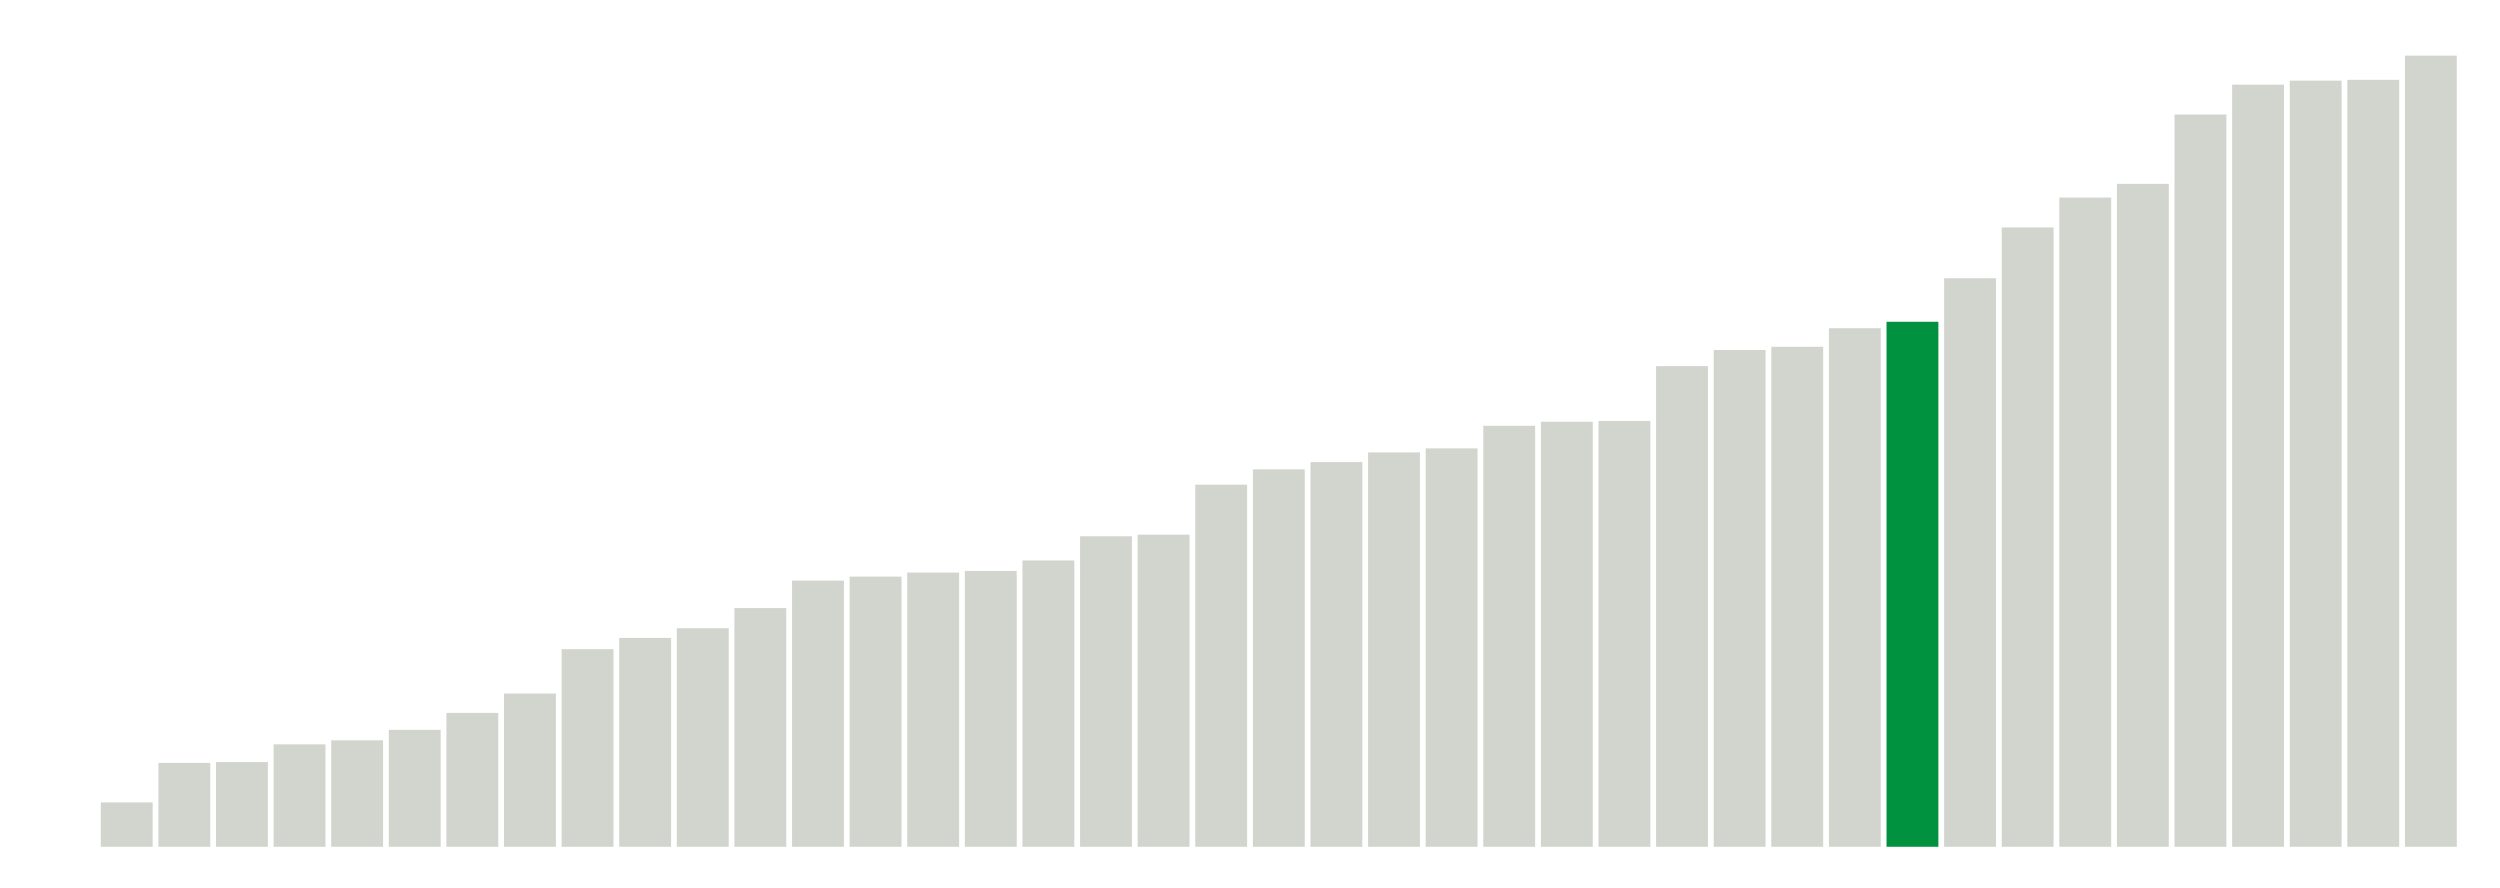
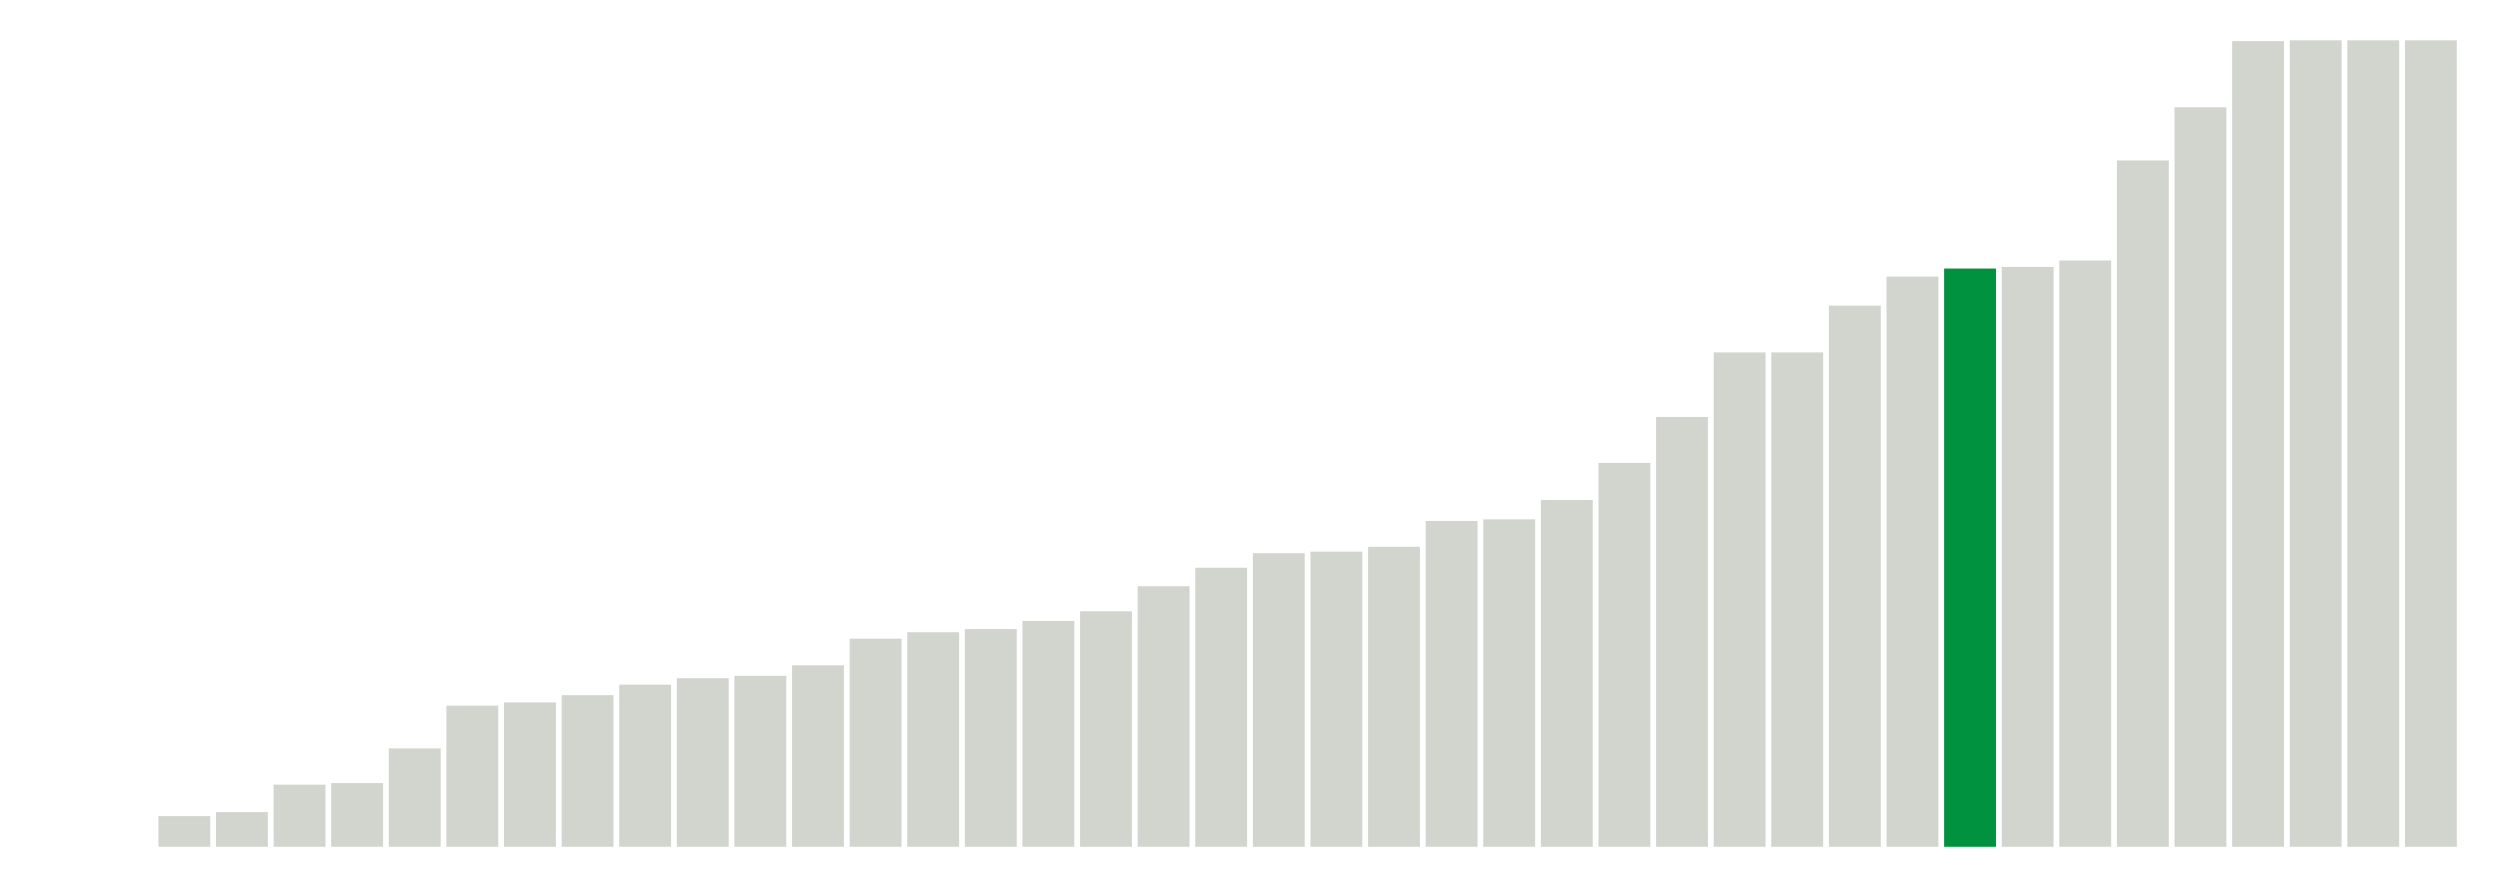
<svg xmlns="http://www.w3.org/2000/svg" version="1.1" class="marks" width="310" height="110">
  <g fill="none" stroke-miterlimit="10" transform="translate(5,5)">
    <g class="mark-group role-frame root" role="graphics-object" aria-roledescription="group mark container">
      <g transform="translate(0,0)">
        <path class="background" aria-hidden="true" d="M0,0h300v100h-300Z" stroke="#ddd" stroke-width="0" />
        <g>
          <g class="mark-rect role-mark marks" role="graphics-object" aria-roledescription="rect mark container">
            <path aria-label="neighborhood: Fordham - Bronx Pk; unmodified_data_value_geo_entity: 0" role="graphics-symbol" aria-roledescription="bar" d="M0.357,100h6.429v0h-6.429Z" fill="#D2D4CE" />
-             <path aria-label="neighborhood: Ridgewood - Forest Hills; unmodified_data_value_geo_entity: 5.5" role="graphics-symbol" aria-roledescription="bar" d="M7.5,94.5h6.429v5.5h-6.429Z" fill="#D2D4CE" />
-             <path aria-label="neighborhood: Bayside - Little Neck; unmodified_data_value_geo_entity: 10.4" role="graphics-symbol" aria-roledescription="bar" d="M14.643,89.6h6.429v10.4h-6.429Z" fill="#D2D4CE" />
-             <path aria-label="neighborhood: Fresh Meadows; unmodified_data_value_geo_entity: 10.5" role="graphics-symbol" aria-roledescription="bar" d="M21.786,89.5h6.429v10.5h-6.429Z" fill="#D2D4CE" />
-             <path aria-label="neighborhood: Upper West Side; unmodified_data_value_geo_entity: 12.7" role="graphics-symbol" aria-roledescription="bar" d="M28.929,87.3h6.429v12.7h-6.429Z" fill="#D2D4CE" />
-             <path aria-label="neighborhood: Borough Park; unmodified_data_value_geo_entity: 13.2" role="graphics-symbol" aria-roledescription="bar" d="M36.071,86.8h6.429v13.2h-6.429Z" fill="#D2D4CE" />
-             <path aria-label="neighborhood: Crotona -Tremont; unmodified_data_value_geo_entity: 14.5" role="graphics-symbol" aria-roledescription="bar" d="M43.214,85.5h6.429v14.5h-6.429Z" fill="#D2D4CE" />
-             <path aria-label="neighborhood: Bedford Stuyvesant - Crown Heights; unmodified_data_value_geo_entity: 16.6" role="graphics-symbol" aria-roledescription="bar" d="M50.357,83.4h6.429v16.6h-6.429Z" fill="#D2D4CE" />
-             <path aria-label="neighborhood: Kingsbridge - Riverdale; unmodified_data_value_geo_entity: 19" role="graphics-symbol" aria-roledescription="bar" d="M57.5,81h6.429v19h-6.429Z" fill="#D2D4CE" />
-             <path aria-label="neighborhood: Northeast Bronx; unmodified_data_value_geo_entity: 24.5" role="graphics-symbol" aria-roledescription="bar" d="M64.643,75.5h6.429v24.5h-6.429Z" fill="#D2D4CE" />
-             <path aria-label="neighborhood: Stapleton - St. George; unmodified_data_value_geo_entity: 25.9" role="graphics-symbol" aria-roledescription="bar" d="M71.786,74.1h6.429v25.9h-6.429Z" fill="#D2D4CE" />
-             <path aria-label="neighborhood: Washington Heights; unmodified_data_value_geo_entity: 27.1" role="graphics-symbol" aria-roledescription="bar" d="M78.929,72.9h6.429v27.1h-6.429Z" fill="#D2D4CE" />
-             <path aria-label="neighborhood: Upper East Side; unmodified_data_value_geo_entity: 29.6" role="graphics-symbol" aria-roledescription="bar" d="M86.071,70.4h6.429v29.6h-6.429Z" fill="#D2D4CE" />
-             <path aria-label="neighborhood: Williamsburg - Bushwick; unmodified_data_value_geo_entity: 33" role="graphics-symbol" aria-roledescription="bar" d="M93.214,67h6.429v33h-6.429Z" fill="#D2D4CE" />
-             <path aria-label="neighborhood: Sunset Park; unmodified_data_value_geo_entity: 33.5" role="graphics-symbol" aria-roledescription="bar" d="M100.357,66.5h6.429v33.5h-6.429Z" fill="#D2D4CE" />
-             <path aria-label="neighborhood: Southeast Queens; unmodified_data_value_geo_entity: 34" role="graphics-symbol" aria-roledescription="bar" d="M107.5,66h6.429v34h-6.429Z" fill="#D2D4CE" />
-             <path aria-label="neighborhood: Gramercy Park - Murray Hill; unmodified_data_value_geo_entity: 34.2" role="graphics-symbol" aria-roledescription="bar" d="M114.643,65.8h6.429v34.2h-6.429Z" fill="#D2D4CE" />
-             <path aria-label="neighborhood: West Queens; unmodified_data_value_geo_entity: 35.5" role="graphics-symbol" aria-roledescription="bar" d="M121.786,64.5h6.429v35.5h-6.429Z" fill="#D2D4CE" />
-             <path aria-label="neighborhood: Flushing - Clearview; unmodified_data_value_geo_entity: 38.5" role="graphics-symbol" aria-roledescription="bar" d="M128.929,61.5h6.429v38.5h-6.429Z" fill="#D2D4CE" />
-             <path aria-label="neighborhood: High Bridge - Morrisania; unmodified_data_value_geo_entity: 38.7" role="graphics-symbol" aria-roledescription="bar" d="M136.071,61.3h6.429v38.7h-6.429Z" fill="#D2D4CE" />
-             <path aria-label="neighborhood: East Flatbush - Flatbush; unmodified_data_value_geo_entity: 44.9" role="graphics-symbol" aria-roledescription="bar" d="M143.214,55.1h6.429v44.9h-6.429Z" fill="#D2D4CE" />
-             <path aria-label="neighborhood: Willowbrook; unmodified_data_value_geo_entity: 46.8" role="graphics-symbol" aria-roledescription="bar" d="M150.357,53.2h6.429v46.8h-6.429Z" fill="#D2D4CE" />
-             <path aria-label="neighborhood: South Beach - Tottenville; unmodified_data_value_geo_entity: 47.7" role="graphics-symbol" aria-roledescription="bar" d="M157.5,52.3h6.429v47.7h-6.429Z" fill="#D2D4CE" />
-             <path aria-label="neighborhood: Long Island City - Astoria; unmodified_data_value_geo_entity: 48.9" role="graphics-symbol" aria-roledescription="bar" d="M164.643,51.1h6.429v48.9h-6.429Z" fill="#D2D4CE" />
-             <path aria-label="neighborhood: Downtown - Heights - Slope; unmodified_data_value_geo_entity: 49.4" role="graphics-symbol" aria-roledescription="bar" d="M171.786,50.6h6.429v49.4h-6.429Z" fill="#D2D4CE" />
-             <path aria-label="neighborhood: Southwest Queens; unmodified_data_value_geo_entity: 52.2" role="graphics-symbol" aria-roledescription="bar" d="M178.929,47.8h6.429v52.2h-6.429Z" fill="#D2D4CE" />
-             <path aria-label="neighborhood: Bensonhurst - Bay Ridge; unmodified_data_value_geo_entity: 52.7" role="graphics-symbol" aria-roledescription="bar" d="M186.071,47.3h6.429v52.7h-6.429Z" fill="#D2D4CE" />
-             <path aria-label="neighborhood: Chelsea - Clinton; unmodified_data_value_geo_entity: 52.8" role="graphics-symbol" aria-roledescription="bar" d="M193.214,47.2h6.429v52.8h-6.429Z" fill="#D2D4CE" />
-             <path aria-label="neighborhood: East New York; unmodified_data_value_geo_entity: 59.6" role="graphics-symbol" aria-roledescription="bar" d="M200.357,40.4h6.429v59.6h-6.429Z" fill="#D2D4CE" />
-             <path aria-label="neighborhood: Jamaica; unmodified_data_value_geo_entity: 61.6" role="graphics-symbol" aria-roledescription="bar" d="M207.5,38.4h6.429v61.6h-6.429Z" fill="#D2D4CE" />
-             <path aria-label="neighborhood: Port Richmond; unmodified_data_value_geo_entity: 62" role="graphics-symbol" aria-roledescription="bar" d="M214.643,38h6.429v62h-6.429Z" fill="#D2D4CE" />
-             <path aria-label="neighborhood: Central Harlem - Morningside Heights; unmodified_data_value_geo_entity: 64.3" role="graphics-symbol" aria-roledescription="bar" d="M221.786,35.7h6.429v64.3h-6.429Z" fill="#D2D4CE" />
-             <path aria-label="neighborhood: Union Square - Lower East Side; unmodified_data_value_geo_entity: 65.1" role="graphics-symbol" aria-roledescription="bar" d="M228.929,34.9h6.429v65.1h-6.429Z" fill="#00923E" />
-             <path aria-label="neighborhood: Hunts Point - Mott Haven; unmodified_data_value_geo_entity: 70.5" role="graphics-symbol" aria-roledescription="bar" d="M236.071,29.5h6.429v70.5h-6.429Z" fill="#D2D4CE" />
-             <path aria-label="neighborhood: Greenpoint; unmodified_data_value_geo_entity: 76.8" role="graphics-symbol" aria-roledescription="bar" d="M243.214,23.2h6.429v76.8h-6.429Z" fill="#D2D4CE" />
-             <path aria-label="neighborhood: Pelham - Throgs Neck; unmodified_data_value_geo_entity: 80.5" role="graphics-symbol" aria-roledescription="bar" d="M250.357,19.5h6.429v80.5h-6.429Z" fill="#D2D4CE" />
-             <path aria-label="neighborhood: Greenwich Village - SoHo; unmodified_data_value_geo_entity: 82.2" role="graphics-symbol" aria-roledescription="bar" d="M257.5,17.8h6.429v82.2h-6.429Z" fill="#D2D4CE" />
-             <path aria-label="neighborhood: Canarsie - Flatlands; unmodified_data_value_geo_entity: 90.8" role="graphics-symbol" aria-roledescription="bar" d="M264.643,9.2h6.429v90.8h-6.429Z" fill="#D2D4CE" />
-             <path aria-label="neighborhood: East Harlem; unmodified_data_value_geo_entity: 94.5" role="graphics-symbol" aria-roledescription="bar" d="M271.786,5.5h6.429v94.5h-6.429Z" fill="#D2D4CE" />
-             <path aria-label="neighborhood: Lower Manhattan; unmodified_data_value_geo_entity: 95" role="graphics-symbol" aria-roledescription="bar" d="M278.929,5h6.429v95h-6.429Z" fill="#D2D4CE" />
-             <path aria-label="neighborhood: Rockaways; unmodified_data_value_geo_entity: 95.1" role="graphics-symbol" aria-roledescription="bar" d="M286.071,4.9h6.429v95.1h-6.429Z" fill="#D2D4CE" />
-             <path aria-label="neighborhood: Coney Island - Sheepshead Bay; unmodified_data_value_geo_entity: 98.1" role="graphics-symbol" aria-roledescription="bar" d="M293.214,1.9h6.429v98.1h-6.429Z" fill="#D2D4CE" />
+             <path aria-label="neighborhood: Fresh Meadows; unmodified_data_value_geo_entity: 0" role="graphics-symbol" aria-roledescription="bar" d="M7.5,100h6.429v0h-6.429Z" fill="#D2D4CE" />
+             <path aria-label="neighborhood: Bayside - Little Neck; unmodified_data_value_geo_entity: 3.8" role="graphics-symbol" aria-roledescription="bar" d="M14.643,96.2h6.429v3.8h-6.429Z" fill="#D2D4CE" />
+             <path aria-label="neighborhood: Upper West Side; unmodified_data_value_geo_entity: 4.3" role="graphics-symbol" aria-roledescription="bar" d="M21.786,95.7h6.429v4.3h-6.429Z" fill="#D2D4CE" />
+             <path aria-label="neighborhood: Ridgewood - Forest Hills; unmodified_data_value_geo_entity: 7.7" role="graphics-symbol" aria-roledescription="bar" d="M28.929,92.3h6.429v7.7h-6.429Z" fill="#D2D4CE" />
+             <path aria-label="neighborhood: Crotona -Tremont; unmodified_data_value_geo_entity: 7.9" role="graphics-symbol" aria-roledescription="bar" d="M36.071,92.1h6.429v7.9h-6.429Z" fill="#D2D4CE" />
+             <path aria-label="neighborhood: Sunset Park; unmodified_data_value_geo_entity: 12.2" role="graphics-symbol" aria-roledescription="bar" d="M43.214,87.8h6.429v12.2h-6.429Z" fill="#D2D4CE" />
+             <path aria-label="neighborhood: Borough Park; unmodified_data_value_geo_entity: 17.5" role="graphics-symbol" aria-roledescription="bar" d="M50.357,82.5h6.429v17.5h-6.429Z" fill="#D2D4CE" />
+             <path aria-label="neighborhood: Washington Heights; unmodified_data_value_geo_entity: 17.9" role="graphics-symbol" aria-roledescription="bar" d="M57.5,82.1h6.429v17.9h-6.429Z" fill="#D2D4CE" />
+             <path aria-label="neighborhood: Bedford Stuyvesant - Crown Heights; unmodified_data_value_geo_entity: 18.8" role="graphics-symbol" aria-roledescription="bar" d="M64.643,81.2h6.429v18.8h-6.429Z" fill="#D2D4CE" />
+             <path aria-label="neighborhood: Willowbrook; unmodified_data_value_geo_entity: 20.1" role="graphics-symbol" aria-roledescription="bar" d="M71.786,79.9h6.429v20.1h-6.429Z" fill="#D2D4CE" />
+             <path aria-label="neighborhood: High Bridge - Morrisania; unmodified_data_value_geo_entity: 20.9" role="graphics-symbol" aria-roledescription="bar" d="M78.929,79.1h6.429v20.9h-6.429Z" fill="#D2D4CE" />
+             <path aria-label="neighborhood: West Queens; unmodified_data_value_geo_entity: 21.2" role="graphics-symbol" aria-roledescription="bar" d="M86.071,78.8h6.429v21.2h-6.429Z" fill="#D2D4CE" />
+             <path aria-label="neighborhood: Northeast Bronx; unmodified_data_value_geo_entity: 22.5" role="graphics-symbol" aria-roledescription="bar" d="M93.214,77.5h6.429v22.5h-6.429Z" fill="#D2D4CE" />
+             <path aria-label="neighborhood: Flushing - Clearview; unmodified_data_value_geo_entity: 25.8" role="graphics-symbol" aria-roledescription="bar" d="M100.357,74.2h6.429v25.8h-6.429Z" fill="#D2D4CE" />
+             <path aria-label="neighborhood: Williamsburg - Bushwick; unmodified_data_value_geo_entity: 26.6" role="graphics-symbol" aria-roledescription="bar" d="M107.5,73.4h6.429v26.6h-6.429Z" fill="#D2D4CE" />
+             <path aria-label="neighborhood: Kingsbridge - Riverdale; unmodified_data_value_geo_entity: 27" role="graphics-symbol" aria-roledescription="bar" d="M114.643,73h6.429v27h-6.429Z" fill="#D2D4CE" />
+             <path aria-label="neighborhood: Upper East Side; unmodified_data_value_geo_entity: 28" role="graphics-symbol" aria-roledescription="bar" d="M121.786,72h6.429v28h-6.429Z" fill="#D2D4CE" />
+             <path aria-label="neighborhood: Stapleton - St. George; unmodified_data_value_geo_entity: 29.2" role="graphics-symbol" aria-roledescription="bar" d="M128.929,70.8h6.429v29.2h-6.429Z" fill="#D2D4CE" />
+             <path aria-label="neighborhood: Southeast Queens; unmodified_data_value_geo_entity: 32.3" role="graphics-symbol" aria-roledescription="bar" d="M136.071,67.7h6.429v32.3h-6.429Z" fill="#D2D4CE" />
+             <path aria-label="neighborhood: Jamaica; unmodified_data_value_geo_entity: 34.6" role="graphics-symbol" aria-roledescription="bar" d="M143.214,65.4h6.429v34.6h-6.429Z" fill="#D2D4CE" />
+             <path aria-label="neighborhood: Downtown - Heights - Slope; unmodified_data_value_geo_entity: 36.4" role="graphics-symbol" aria-roledescription="bar" d="M150.357,63.6h6.429v36.4h-6.429Z" fill="#D2D4CE" />
+             <path aria-label="neighborhood: South Beach - Tottenville; unmodified_data_value_geo_entity: 36.6" role="graphics-symbol" aria-roledescription="bar" d="M157.5,63.4h6.429v36.6h-6.429Z" fill="#D2D4CE" />
+             <path aria-label="neighborhood: Southwest Queens; unmodified_data_value_geo_entity: 37.2" role="graphics-symbol" aria-roledescription="bar" d="M164.643,62.8h6.429v37.2h-6.429Z" fill="#D2D4CE" />
+             <path aria-label="neighborhood: Hunts Point - Mott Haven; unmodified_data_value_geo_entity: 40.4" role="graphics-symbol" aria-roledescription="bar" d="M171.786,59.6h6.429v40.4h-6.429Z" fill="#D2D4CE" />
+             <path aria-label="neighborhood: Long Island City - Astoria; unmodified_data_value_geo_entity: 40.6" role="graphics-symbol" aria-roledescription="bar" d="M178.929,59.4h6.429v40.6h-6.429Z" fill="#D2D4CE" />
+             <path aria-label="neighborhood: East Flatbush - Flatbush; unmodified_data_value_geo_entity: 43" role="graphics-symbol" aria-roledescription="bar" d="M186.071,57h6.429v43h-6.429Z" fill="#D2D4CE" />
+             <path aria-label="neighborhood: Gramercy Park - Murray Hill; unmodified_data_value_geo_entity: 47.6" role="graphics-symbol" aria-roledescription="bar" d="M193.214,52.4h6.429v47.6h-6.429Z" fill="#D2D4CE" />
+             <path aria-label="neighborhood: Bensonhurst - Bay Ridge; unmodified_data_value_geo_entity: 53.3" role="graphics-symbol" aria-roledescription="bar" d="M200.357,46.7h6.429v53.3h-6.429Z" fill="#D2D4CE" />
+             <path aria-label="neighborhood: Chelsea - Clinton; unmodified_data_value_geo_entity: 61.3" role="graphics-symbol" aria-roledescription="bar" d="M207.5,38.7h6.429v61.3h-6.429Z" fill="#D2D4CE" />
+             <path aria-label="neighborhood: Port Richmond; unmodified_data_value_geo_entity: 61.3" role="graphics-symbol" aria-roledescription="bar" d="M214.643,38.7h6.429v61.3h-6.429Z" fill="#D2D4CE" />
+             <path aria-label="neighborhood: East New York; unmodified_data_value_geo_entity: 67.1" role="graphics-symbol" aria-roledescription="bar" d="M221.786,32.9h6.429v67.1h-6.429Z" fill="#D2D4CE" />
+             <path aria-label="neighborhood: Pelham - Throgs Neck; unmodified_data_value_geo_entity: 70.7" role="graphics-symbol" aria-roledescription="bar" d="M228.929,29.3h6.429v70.7h-6.429Z" fill="#D2D4CE" />
+             <path aria-label="neighborhood: Union Square - Lower East Side; unmodified_data_value_geo_entity: 71.7" role="graphics-symbol" aria-roledescription="bar" d="M236.071,28.3h6.429v71.7h-6.429Z" fill="#00923E" />
+             <path aria-label="neighborhood: Greenpoint; unmodified_data_value_geo_entity: 71.9" role="graphics-symbol" aria-roledescription="bar" d="M243.214,28.1h6.429v71.9h-6.429Z" fill="#D2D4CE" />
+             <path aria-label="neighborhood: Central Harlem - Morningside Heights; unmodified_data_value_geo_entity: 72.7" role="graphics-symbol" aria-roledescription="bar" d="M250.357,27.3h6.429v72.7h-6.429Z" fill="#D2D4CE" />
+             <path aria-label="neighborhood: Greenwich Village - SoHo; unmodified_data_value_geo_entity: 85.1" role="graphics-symbol" aria-roledescription="bar" d="M257.5,14.9h6.429v85.1h-6.429Z" fill="#D2D4CE" />
+             <path aria-label="neighborhood: East Harlem; unmodified_data_value_geo_entity: 91.7" role="graphics-symbol" aria-roledescription="bar" d="M264.643,8.3h6.429v91.7h-6.429Z" fill="#D2D4CE" />
+             <path aria-label="neighborhood: Rockaways; unmodified_data_value_geo_entity: 99.9" role="graphics-symbol" aria-roledescription="bar" d="M271.786,0.1h6.429v99.9h-6.429Z" fill="#D2D4CE" />
+             <path aria-label="neighborhood: Canarsie - Flatlands; unmodified_data_value_geo_entity: 100" role="graphics-symbol" aria-roledescription="bar" d="M278.929,0h6.429v100h-6.429Z" fill="#D2D4CE" />
+             <path aria-label="neighborhood: Coney Island - Sheepshead Bay; unmodified_data_value_geo_entity: 100" role="graphics-symbol" aria-roledescription="bar" d="M286.071,0h6.429v100h-6.429Z" fill="#D2D4CE" />
+             <path aria-label="neighborhood: Lower Manhattan; unmodified_data_value_geo_entity: 100" role="graphics-symbol" aria-roledescription="bar" d="M293.214,0h6.429v100h-6.429Z" fill="#D2D4CE" />
          </g>
        </g>
        <path class="foreground" aria-hidden="true" d="" display="none" />
      </g>
    </g>
  </g>
</svg>
